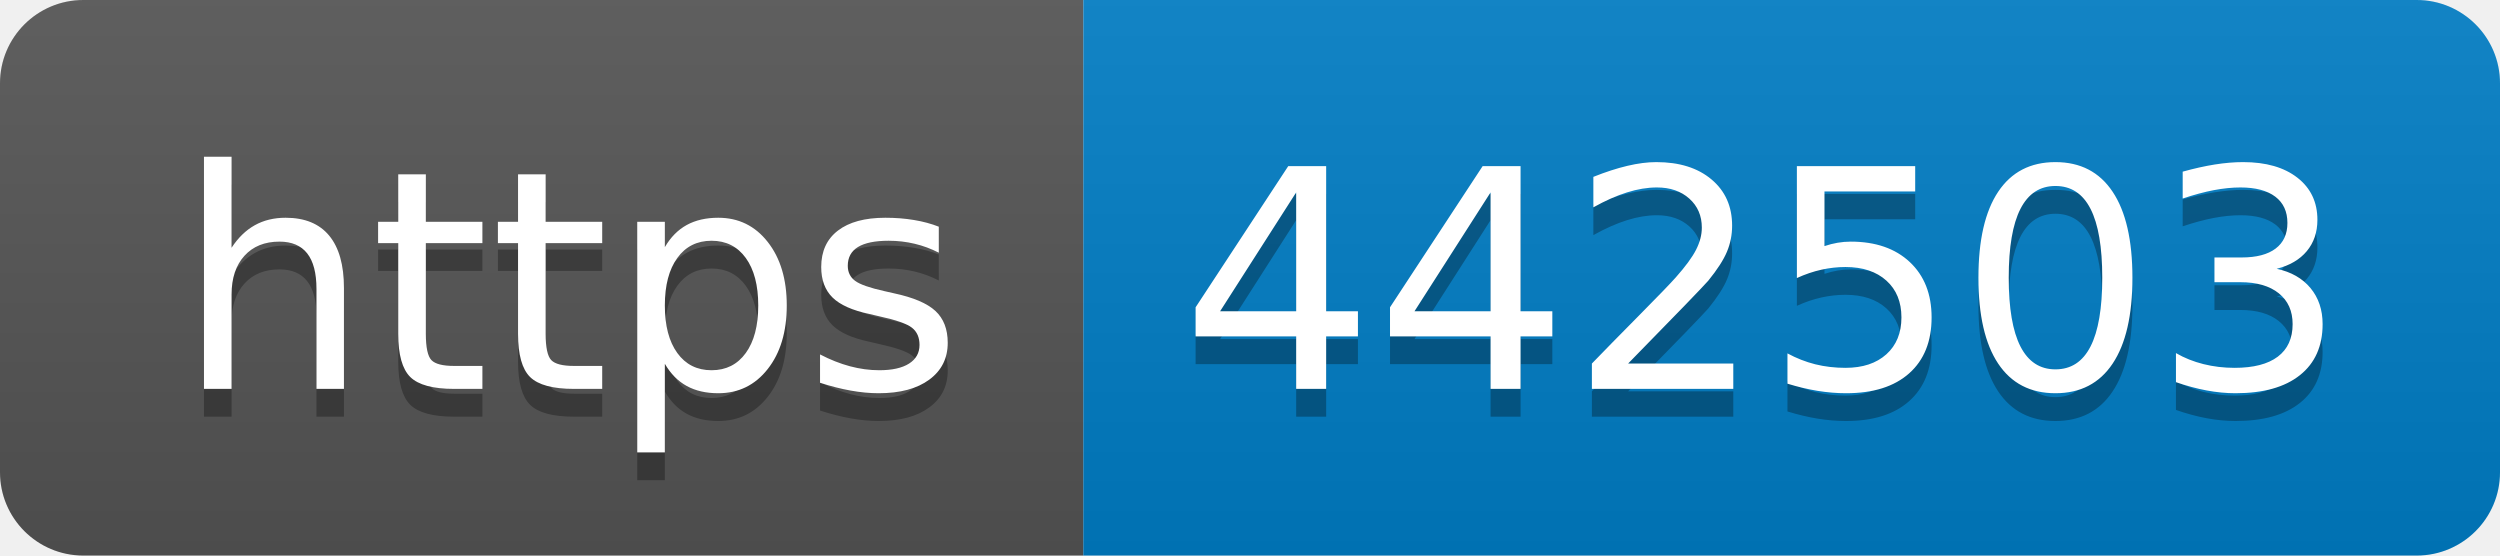
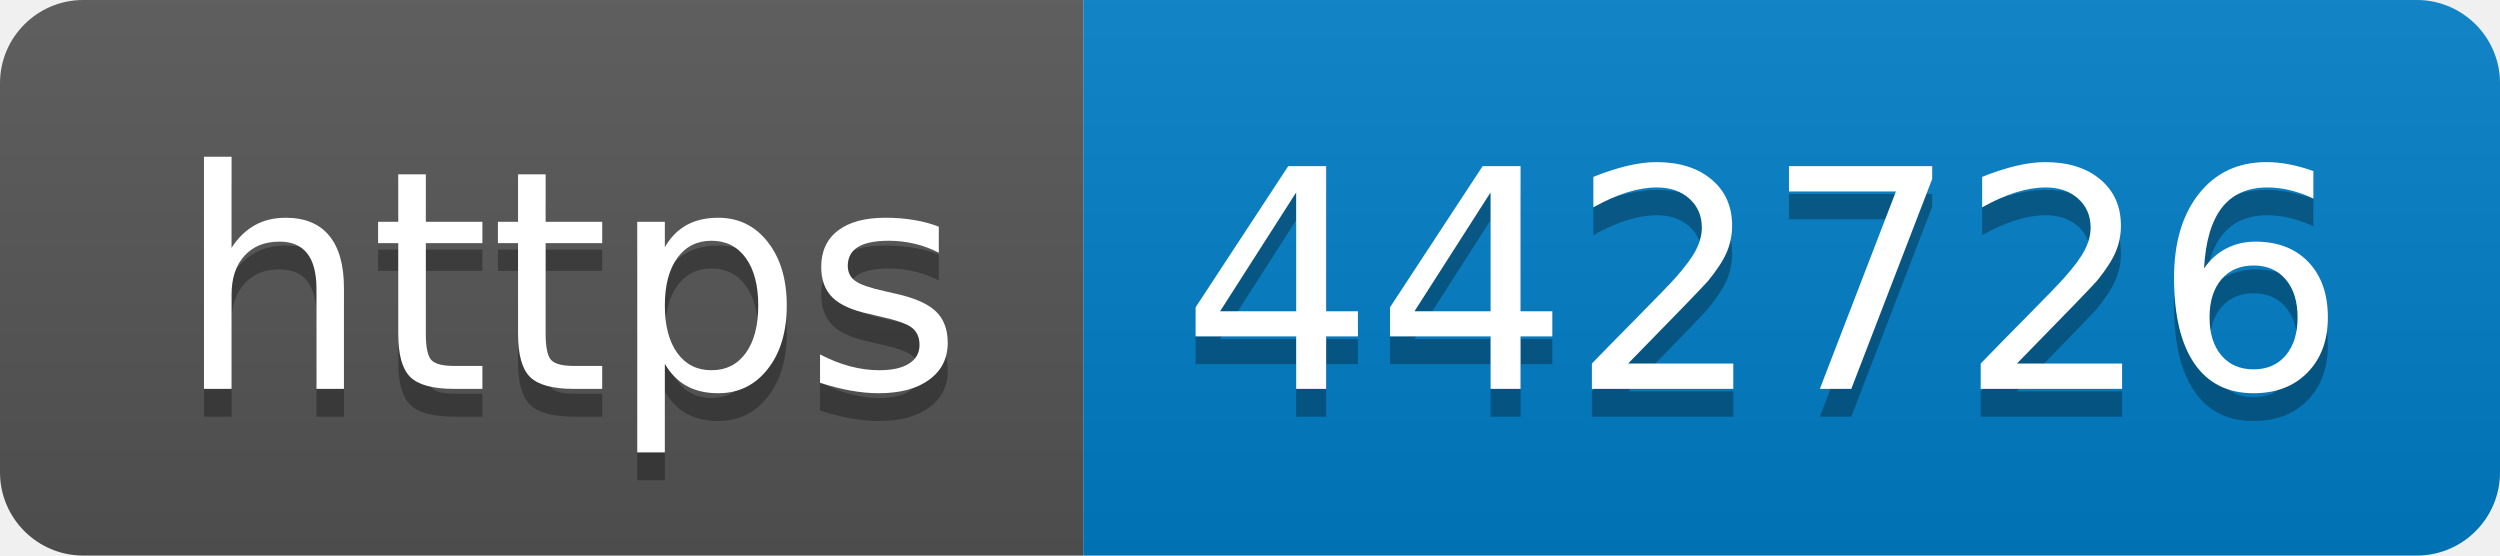
- <svg xmlns="http://www.w3.org/2000/svg" width="90" height="20" role="img" aria-label="https: 442503">
+ <svg xmlns="http://www.w3.org/2000/svg" width="90" height="20" role="img" aria-label="https: 442726">
  <linearGradient id="s" x2="0" y2="100%">
    <stop offset="0" stop-color="#bbb" stop-opacity=".1" />
    <stop offset="1" stop-opacity=".1" />
  </linearGradient>
  <clipPath id="r">
    <rect width="90" height="20" rx="3" fill="#fff" />
  </clipPath>
  <g clip-path="url(#r)">
    <rect width="39" height="20" fill="#555" />
    <rect x="39" width="51" height="20" fill="#007ec6" />
    <rect width="90" height="20" fill="url(#s)" />
  </g>
  <g fill="#fff" text-anchor="middle" font-family="Verdana,Geneva,DejaVu Sans,sans-serif" text-rendering="geometricPrecision" font-size="110">
    <text aria-hidden="true" x="205" y="150" fill="#010101" fill-opacity=".3" transform="scale(.1)" textLength="290">https</text>
    <text x="205" y="140" transform="scale(.1)" fill="#fff" textLength="290">https</text>
-     <text aria-hidden="true" x="635" y="150" fill="#010101" fill-opacity=".3" transform="scale(.1)" textLength="410">442503</text>
-     <text x="635" y="140" transform="scale(.1)" fill="#fff" textLength="410">442503</text>
+     <text aria-hidden="true" x="635" y="150" fill="#010101" fill-opacity=".3" transform="scale(.1)" textLength="410">442726</text>
+     <text x="635" y="140" transform="scale(.1)" fill="#fff" textLength="410">442726</text>
  </g>
</svg>
